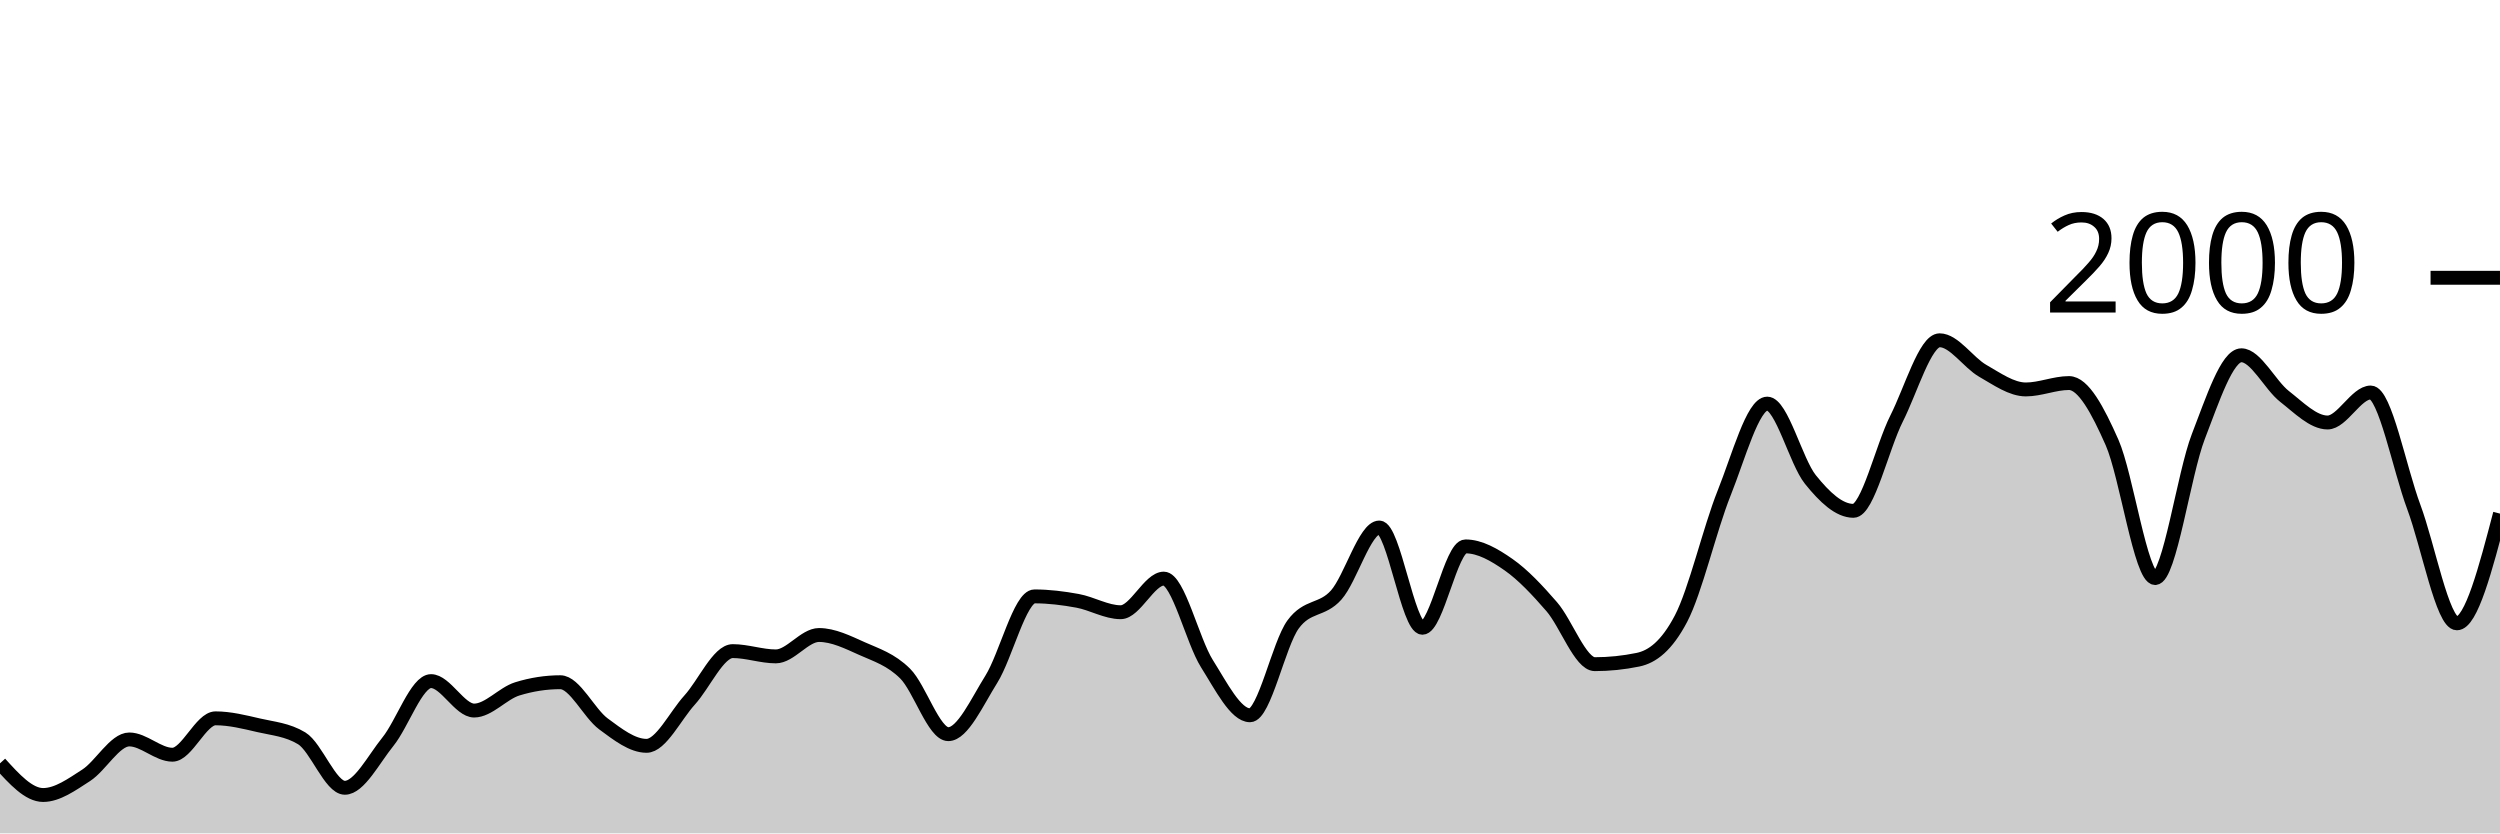
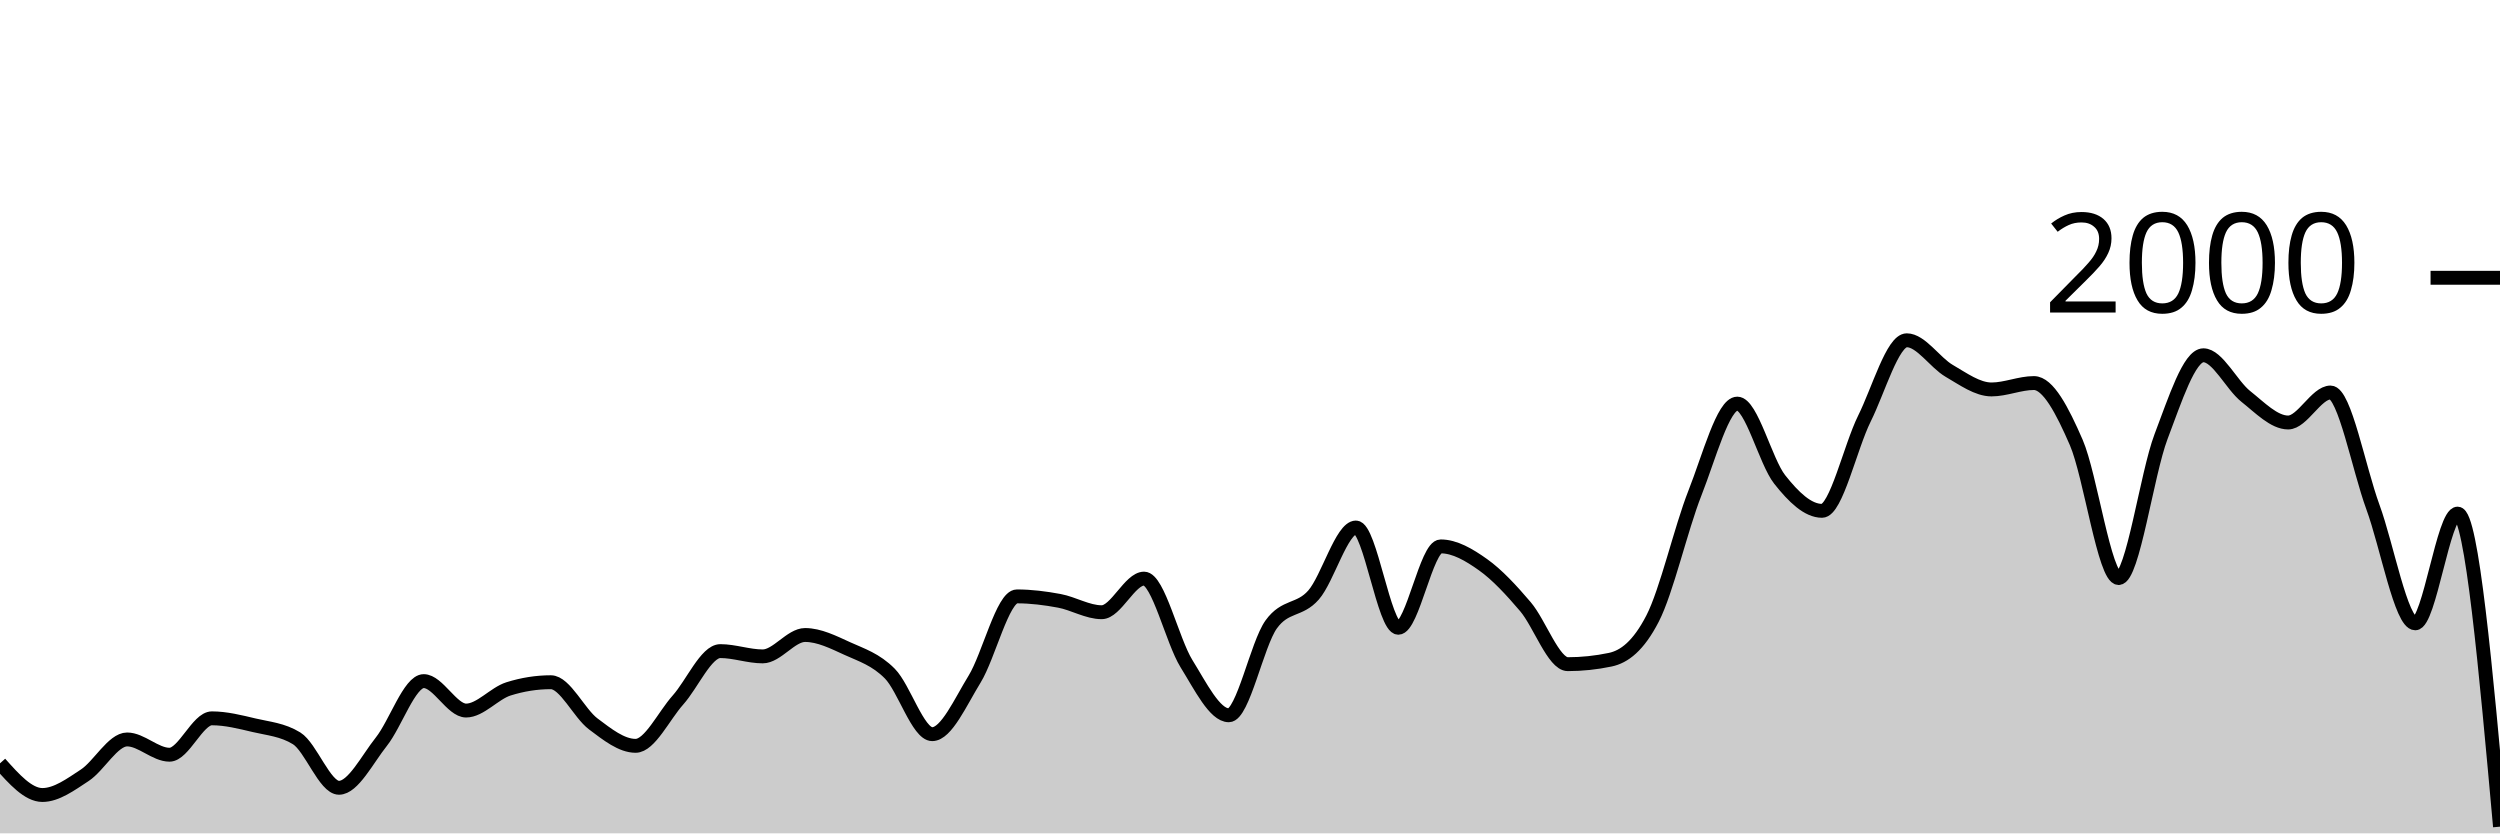
<svg xmlns="http://www.w3.org/2000/svg" viewBox="0 0 180 60">
  <g transform="translate(0,20)">
-     <path class="area" fill="rgba(0, 0, 0, 0.2)" d="M0,34.96C1.034,36.1,2.069,37.24,3.103,37.24C4.138,37.24,5.172,36.487,6.207,35.82C7.241,35.153,8.276,33.24,9.31,33.24C10.345,33.24,11.379,34.34,12.414,34.34C13.448,34.34,14.483,31.72,15.517,31.72C16.552,31.72,17.586,31.98,18.621,32.22C19.655,32.46,20.69,32.533,21.724,33.16C22.759,33.787,23.793,36.72,24.828,36.72C25.862,36.72,26.897,34.68,27.931,33.4C28.966,32.12,30,29.04,31.034,29.04C32.069,29.04,33.103,31.16,34.138,31.16C35.172,31.16,36.207,29.92,37.241,29.6C38.276,29.28,39.31,29.12,40.345,29.12C41.379,29.12,42.414,31.357,43.448,32.12C44.483,32.883,45.517,33.7,46.552,33.7C47.586,33.7,48.621,31.537,49.655,30.4C50.69,29.263,51.724,26.88,52.759,26.88C53.793,26.88,54.828,27.26,55.862,27.26C56.897,27.26,57.931,25.72,58.966,25.72C60,25.72,61.034,26.237,62.069,26.7C63.103,27.163,64.138,27.473,65.172,28.5C66.207,29.527,67.241,32.86,68.276,32.86C69.31,32.86,70.345,30.553,71.379,28.9C72.414,27.247,73.448,22.94,74.483,22.94C75.517,22.94,76.552,23.07,77.586,23.26C78.621,23.45,79.655,24.08,80.69,24.08C81.724,24.08,82.759,21.66,83.793,21.66C84.828,21.66,85.862,26.14,86.897,27.78C87.931,29.42,88.966,31.5,90,31.5C91.034,31.5,92.069,26.373,93.103,24.96C94.138,23.547,95.172,24.003,96.207,22.84C97.241,21.677,98.276,17.98,99.31,17.98C100.345,17.98,101.379,25.2,102.414,25.2C103.448,25.2,104.483,19.34,105.517,19.34C106.552,19.34,107.586,19.937,108.621,20.66C109.655,21.383,110.69,22.487,111.724,23.68C112.759,24.873,113.793,27.82,114.828,27.82C115.862,27.82,116.897,27.713,117.931,27.5C118.966,27.287,120,26.513,121.034,24.54C122.069,22.567,123.103,18.08,124.138,15.5C125.172,12.92,126.207,9.06,127.241,9.06C128.276,9.06,129.31,13.233,130.345,14.52C131.379,15.807,132.414,16.78,133.448,16.78C134.483,16.78,135.517,12.187,136.552,10.14C137.586,8.093,138.621,4.5,139.655,4.5C140.69,4.5,141.724,6.11,142.759,6.7C143.793,7.29,144.828,8.04,145.862,8.04C146.897,8.04,147.931,7.58,148.966,7.58C150,7.58,151.034,9.52,152.069,11.86C153.103,14.2,154.138,21.62,155.172,21.62C156.207,21.62,157.241,14.113,158.276,11.44C159.31,8.767,160.345,5.58,161.379,5.58C162.414,5.58,163.448,7.733,164.483,8.54C165.517,9.347,166.552,10.42,167.586,10.42C168.621,10.42,169.655,8.26,170.69,8.26C171.724,8.26,172.759,13.73,173.793,16.5C174.828,19.27,175.862,24.88,176.897,24.88C177.931,24.88,178.966,20.93,180,16.98L180,40C178.966,40,177.931,40,176.897,40C175.862,40,174.828,40,173.793,40C172.759,40,171.724,40,170.69,40C169.655,40,168.621,40,167.586,40C166.552,40,165.517,40,164.483,40C163.448,40,162.414,40,161.379,40C160.345,40,159.31,40,158.276,40C157.241,40,156.207,40,155.172,40C154.138,40,153.103,40,152.069,40C151.034,40,150,40,148.966,40C147.931,40,146.897,40,145.862,40C144.828,40,143.793,40,142.759,40C141.724,40,140.69,40,139.655,40C138.621,40,137.586,40,136.552,40C135.517,40,134.483,40,133.448,40C132.414,40,131.379,40,130.345,40C129.31,40,128.276,40,127.241,40C126.207,40,125.172,40,124.138,40C123.103,40,122.069,40,121.034,40C120,40,118.966,40,117.931,40C116.897,40,115.862,40,114.828,40C113.793,40,112.759,40,111.724,40C110.69,40,109.655,40,108.621,40C107.586,40,106.552,40,105.517,40C104.483,40,103.448,40,102.414,40C101.379,40,100.345,40,99.31,40C98.276,40,97.241,40,96.207,40C95.172,40,94.138,40,93.103,40C92.069,40,91.034,40,90,40C88.966,40,87.931,40,86.897,40C85.862,40,84.828,40,83.793,40C82.759,40,81.724,40,80.69,40C79.655,40,78.621,40,77.586,40C76.552,40,75.517,40,74.483,40C73.448,40,72.414,40,71.379,40C70.345,40,69.31,40,68.276,40C67.241,40,66.207,40,65.172,40C64.138,40,63.103,40,62.069,40C61.034,40,60,40,58.966,40C57.931,40,56.897,40,55.862,40C54.828,40,53.793,40,52.759,40C51.724,40,50.69,40,49.655,40C48.621,40,47.586,40,46.552,40C45.517,40,44.483,40,43.448,40C42.414,40,41.379,40,40.345,40C39.31,40,38.276,40,37.241,40C36.207,40,35.172,40,34.138,40C33.103,40,32.069,40,31.034,40C30,40,28.966,40,27.931,40C26.897,40,25.862,40,24.828,40C23.793,40,22.759,40,21.724,40C20.69,40,19.655,40,18.621,40C17.586,40,16.552,40,15.517,40C14.483,40,13.448,40,12.414,40C11.379,40,10.345,40,9.31,40C8.276,40,7.241,40,6.207,40C5.172,40,4.138,40,3.103,40C2.069,40,1.034,40,0,40Z" />
-     <path class="line" stroke="black" fill="none" d="M0,34.96C1.034,36.1,2.069,37.24,3.103,37.24C4.138,37.24,5.172,36.487,6.207,35.82C7.241,35.153,8.276,33.24,9.31,33.24C10.345,33.24,11.379,34.34,12.414,34.34C13.448,34.34,14.483,31.72,15.517,31.72C16.552,31.72,17.586,31.98,18.621,32.22C19.655,32.46,20.69,32.533,21.724,33.16C22.759,33.787,23.793,36.72,24.828,36.72C25.862,36.72,26.897,34.68,27.931,33.4C28.966,32.12,30,29.04,31.034,29.04C32.069,29.04,33.103,31.16,34.138,31.16C35.172,31.16,36.207,29.92,37.241,29.6C38.276,29.28,39.31,29.12,40.345,29.12C41.379,29.12,42.414,31.357,43.448,32.12C44.483,32.883,45.517,33.7,46.552,33.7C47.586,33.7,48.621,31.537,49.655,30.4C50.69,29.263,51.724,26.88,52.759,26.88C53.793,26.88,54.828,27.26,55.862,27.26C56.897,27.26,57.931,25.72,58.966,25.72C60,25.72,61.034,26.237,62.069,26.7C63.103,27.163,64.138,27.473,65.172,28.5C66.207,29.527,67.241,32.86,68.276,32.86C69.31,32.86,70.345,30.553,71.379,28.9C72.414,27.247,73.448,22.94,74.483,22.94C75.517,22.94,76.552,23.07,77.586,23.26C78.621,23.45,79.655,24.08,80.69,24.08C81.724,24.08,82.759,21.66,83.793,21.66C84.828,21.66,85.862,26.14,86.897,27.78C87.931,29.42,88.966,31.5,90,31.5C91.034,31.5,92.069,26.373,93.103,24.96C94.138,23.547,95.172,24.003,96.207,22.84C97.241,21.677,98.276,17.98,99.31,17.98C100.345,17.98,101.379,25.2,102.414,25.2C103.448,25.2,104.483,19.34,105.517,19.34C106.552,19.34,107.586,19.937,108.621,20.66C109.655,21.383,110.69,22.487,111.724,23.68C112.759,24.873,113.793,27.82,114.828,27.82C115.862,27.82,116.897,27.713,117.931,27.5C118.966,27.287,120,26.513,121.034,24.54C122.069,22.567,123.103,18.08,124.138,15.5C125.172,12.92,126.207,9.06,127.241,9.06C128.276,9.06,129.31,13.233,130.345,14.52C131.379,15.807,132.414,16.78,133.448,16.78C134.483,16.78,135.517,12.187,136.552,10.14C137.586,8.093,138.621,4.5,139.655,4.5C140.69,4.5,141.724,6.11,142.759,6.7C143.793,7.29,144.828,8.04,145.862,8.04C146.897,8.04,147.931,7.58,148.966,7.58C150,7.58,151.034,9.52,152.069,11.86C153.103,14.2,154.138,21.62,155.172,21.62C156.207,21.62,157.241,14.113,158.276,11.44C159.31,8.767,160.345,5.58,161.379,5.58C162.414,5.58,163.448,7.733,164.483,8.54C165.517,9.347,166.552,10.42,167.586,10.42C168.621,10.42,169.655,8.26,170.69,8.26C171.724,8.26,172.759,13.73,173.793,16.5C174.828,19.27,175.862,24.88,176.897,24.88C177.931,24.88,178.966,20.93,180,16.98" />
+     <path class="area" fill="rgba(0, 0, 0, 0.2)" d="M0,34.96C1.017,36.1,2.034,37.24,3.051,37.24C4.068,37.24,5.085,36.487,6.102,35.82C7.119,35.153,8.136,33.24,9.153,33.24C10.169,33.24,11.186,34.34,12.203,34.34C13.22,34.34,14.237,31.72,15.254,31.72C16.271,31.72,17.288,31.98,18.305,32.22C19.322,32.46,20.339,32.533,21.356,33.16C22.373,33.787,23.39,36.72,24.407,36.72C25.424,36.72,26.441,34.68,27.458,33.4C28.475,32.12,29.492,29.04,30.508,29.04C31.525,29.04,32.542,31.16,33.559,31.16C34.576,31.16,35.593,29.92,36.61,29.6C37.627,29.28,38.644,29.12,39.661,29.12C40.678,29.12,41.695,31.357,42.712,32.12C43.729,32.883,44.746,33.7,45.763,33.7C46.78,33.7,47.797,31.537,48.814,30.4C49.831,29.263,50.847,26.88,51.864,26.88C52.881,26.88,53.898,27.26,54.915,27.26C55.932,27.26,56.949,25.72,57.966,25.72C58.983,25.72,60,26.237,61.017,26.7C62.034,27.163,63.051,27.473,64.068,28.5C65.085,29.527,66.102,32.86,67.119,32.86C68.136,32.86,69.153,30.553,70.169,28.9C71.186,27.247,72.203,22.94,73.22,22.94C74.237,22.94,75.254,23.07,76.271,23.26C77.288,23.45,78.305,24.08,79.322,24.08C80.339,24.08,81.356,21.66,82.373,21.66C83.39,21.66,84.407,26.14,85.424,27.78C86.441,29.42,87.458,31.5,88.475,31.5C89.492,31.5,90.508,26.373,91.525,24.96C92.542,23.547,93.559,24.003,94.576,22.84C95.593,21.677,96.61,17.98,97.627,17.98C98.644,17.98,99.661,25.2,100.678,25.2C101.695,25.2,102.712,19.34,103.729,19.34C104.746,19.34,105.763,19.937,106.78,20.66C107.797,21.383,108.814,22.487,109.831,23.68C110.847,24.873,111.864,27.82,112.881,27.82C113.898,27.82,114.915,27.713,115.932,27.5C116.949,27.287,117.966,26.513,118.983,24.54C120,22.567,121.017,18.08,122.034,15.5C123.051,12.92,124.068,9.06,125.085,9.06C126.102,9.06,127.119,13.233,128.136,14.52C129.153,15.807,130.169,16.78,131.186,16.78C132.203,16.78,133.22,12.187,134.237,10.14C135.254,8.093,136.271,4.5,137.288,4.5C138.305,4.5,139.322,6.11,140.339,6.7C141.356,7.29,142.373,8.04,143.39,8.04C144.407,8.04,145.424,7.58,146.441,7.58C147.458,7.58,148.475,9.52,149.492,11.86C150.508,14.2,151.525,21.62,152.542,21.62C153.559,21.62,154.576,14.113,155.593,11.44C156.61,8.767,157.627,5.58,158.644,5.58C159.661,5.58,160.678,7.733,161.695,8.54C162.712,9.347,163.729,10.42,164.746,10.42C165.763,10.42,166.78,8.26,167.797,8.26C168.814,8.26,169.831,13.73,170.847,16.5C171.864,19.27,172.881,24.88,173.898,24.88C174.915,24.88,175.932,16.98,176.949,16.98C177.966,16.98,178.983,28.25,180,39.52L180,40C178.983,40,177.966,40,176.949,40C175.932,40,174.915,40,173.898,40C172.881,40,171.864,40,170.847,40C169.831,40,168.814,40,167.797,40C166.78,40,165.763,40,164.746,40C163.729,40,162.712,40,161.695,40C160.678,40,159.661,40,158.644,40C157.627,40,156.61,40,155.593,40C154.576,40,153.559,40,152.542,40C151.525,40,150.508,40,149.492,40C148.475,40,147.458,40,146.441,40C145.424,40,144.407,40,143.39,40C142.373,40,141.356,40,140.339,40C139.322,40,138.305,40,137.288,40C136.271,40,135.254,40,134.237,40C133.22,40,132.203,40,131.186,40C130.169,40,129.153,40,128.136,40C127.119,40,126.102,40,125.085,40C124.068,40,123.051,40,122.034,40C121.017,40,120,40,118.983,40C117.966,40,116.949,40,115.932,40C114.915,40,113.898,40,112.881,40C111.864,40,110.847,40,109.831,40C108.814,40,107.797,40,106.78,40C105.763,40,104.746,40,103.729,40C102.712,40,101.695,40,100.678,40C99.661,40,98.644,40,97.627,40C96.61,40,95.593,40,94.576,40C93.559,40,92.542,40,91.525,40C90.508,40,89.492,40,88.475,40C87.458,40,86.441,40,85.424,40C84.407,40,83.39,40,82.373,40C81.356,40,80.339,40,79.322,40C78.305,40,77.288,40,76.271,40C75.254,40,74.237,40,73.22,40C72.203,40,71.186,40,70.169,40C69.153,40,68.136,40,67.119,40C66.102,40,65.085,40,64.068,40C63.051,40,62.034,40,61.017,40C60,40,58.983,40,57.966,40C56.949,40,55.932,40,54.915,40C53.898,40,52.881,40,51.864,40C50.847,40,49.831,40,48.814,40C47.797,40,46.78,40,45.763,40C44.746,40,43.729,40,42.712,40C41.695,40,40.678,40,39.661,40C38.644,40,37.627,40,36.61,40C35.593,40,34.576,40,33.559,40C32.542,40,31.525,40,30.508,40C29.492,40,28.475,40,27.458,40C26.441,40,25.424,40,24.407,40C23.39,40,22.373,40,21.356,40C20.339,40,19.322,40,18.305,40C17.288,40,16.271,40,15.254,40C14.237,40,13.22,40,12.203,40C11.186,40,10.169,40,9.153,40C8.136,40,7.119,40,6.102,40C5.085,40,4.068,40,3.051,40C2.034,40,1.017,40,0,40Z" />
+     <path class="line" stroke="black" fill="none" d="M0,34.96C1.017,36.1,2.034,37.24,3.051,37.24C4.068,37.24,5.085,36.487,6.102,35.82C7.119,35.153,8.136,33.24,9.153,33.24C10.169,33.24,11.186,34.34,12.203,34.34C13.22,34.34,14.237,31.72,15.254,31.72C16.271,31.72,17.288,31.98,18.305,32.22C19.322,32.46,20.339,32.533,21.356,33.16C22.373,33.787,23.39,36.72,24.407,36.72C25.424,36.72,26.441,34.68,27.458,33.4C28.475,32.12,29.492,29.04,30.508,29.04C31.525,29.04,32.542,31.16,33.559,31.16C34.576,31.16,35.593,29.92,36.61,29.6C37.627,29.28,38.644,29.12,39.661,29.12C40.678,29.12,41.695,31.357,42.712,32.12C43.729,32.883,44.746,33.7,45.763,33.7C46.78,33.7,47.797,31.537,48.814,30.4C49.831,29.263,50.847,26.88,51.864,26.88C52.881,26.88,53.898,27.26,54.915,27.26C55.932,27.26,56.949,25.72,57.966,25.72C58.983,25.72,60,26.237,61.017,26.7C62.034,27.163,63.051,27.473,64.068,28.5C65.085,29.527,66.102,32.86,67.119,32.86C68.136,32.86,69.153,30.553,70.169,28.9C71.186,27.247,72.203,22.94,73.22,22.94C74.237,22.94,75.254,23.07,76.271,23.26C77.288,23.45,78.305,24.08,79.322,24.08C80.339,24.08,81.356,21.66,82.373,21.66C83.39,21.66,84.407,26.14,85.424,27.78C86.441,29.42,87.458,31.5,88.475,31.5C89.492,31.5,90.508,26.373,91.525,24.96C92.542,23.547,93.559,24.003,94.576,22.84C95.593,21.677,96.61,17.98,97.627,17.98C98.644,17.98,99.661,25.2,100.678,25.2C101.695,25.2,102.712,19.34,103.729,19.34C104.746,19.34,105.763,19.937,106.78,20.66C107.797,21.383,108.814,22.487,109.831,23.68C110.847,24.873,111.864,27.82,112.881,27.82C113.898,27.82,114.915,27.713,115.932,27.5C116.949,27.287,117.966,26.513,118.983,24.54C120,22.567,121.017,18.08,122.034,15.5C123.051,12.92,124.068,9.06,125.085,9.06C126.102,9.06,127.119,13.233,128.136,14.52C129.153,15.807,130.169,16.78,131.186,16.78C132.203,16.78,133.22,12.187,134.237,10.14C135.254,8.093,136.271,4.5,137.288,4.5C138.305,4.5,139.322,6.11,140.339,6.7C141.356,7.29,142.373,8.04,143.39,8.04C144.407,8.04,145.424,7.58,146.441,7.58C147.458,7.58,148.475,9.52,149.492,11.86C150.508,14.2,151.525,21.62,152.542,21.62C153.559,21.62,154.576,14.113,155.593,11.44C156.61,8.767,157.627,5.58,158.644,5.58C159.661,5.58,160.678,7.733,161.695,8.54C162.712,9.347,163.729,10.42,164.746,10.42C165.763,10.42,166.78,8.26,167.797,8.26C168.814,8.26,169.831,13.73,170.847,16.5C171.864,19.27,172.881,24.88,173.898,24.88C174.915,24.88,175.932,16.98,176.949,16.98C177.966,16.98,178.983,28.25,180,39.52" />
    <path class="axis-ceiling" stroke-width="1" stroke="black" fill="none" d="M175,0L180,0" />
    <text class="axis-ceiling-label" font-family="sans-serif" text-anchor="end" font-size="10px" x="170" y="2.5">2000</text>
  </g>
</svg>
